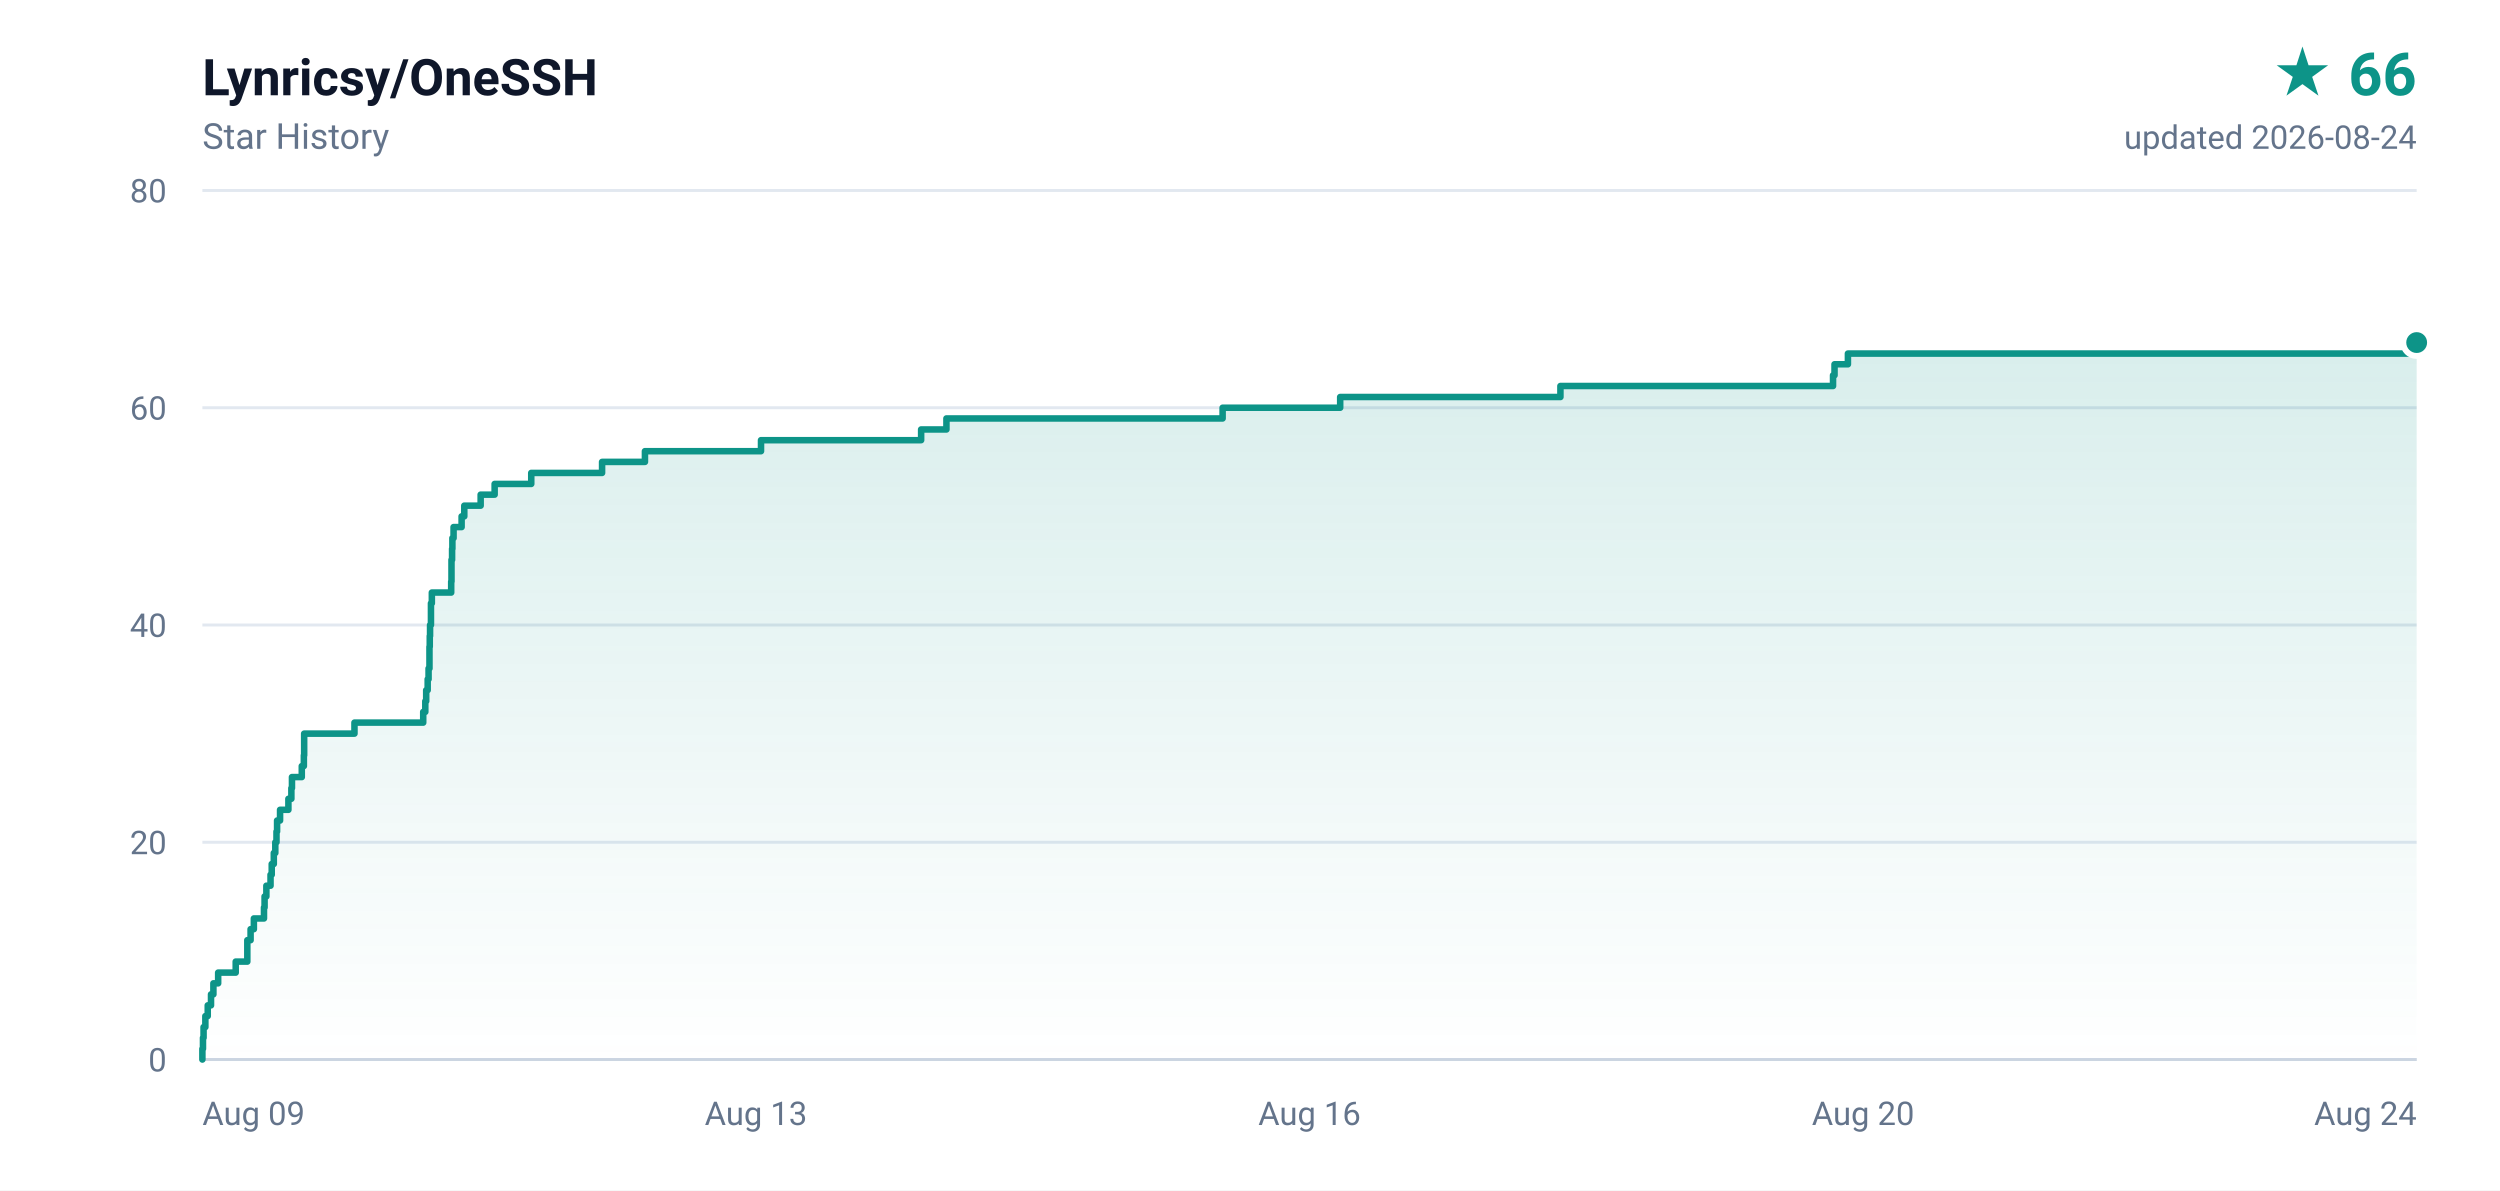
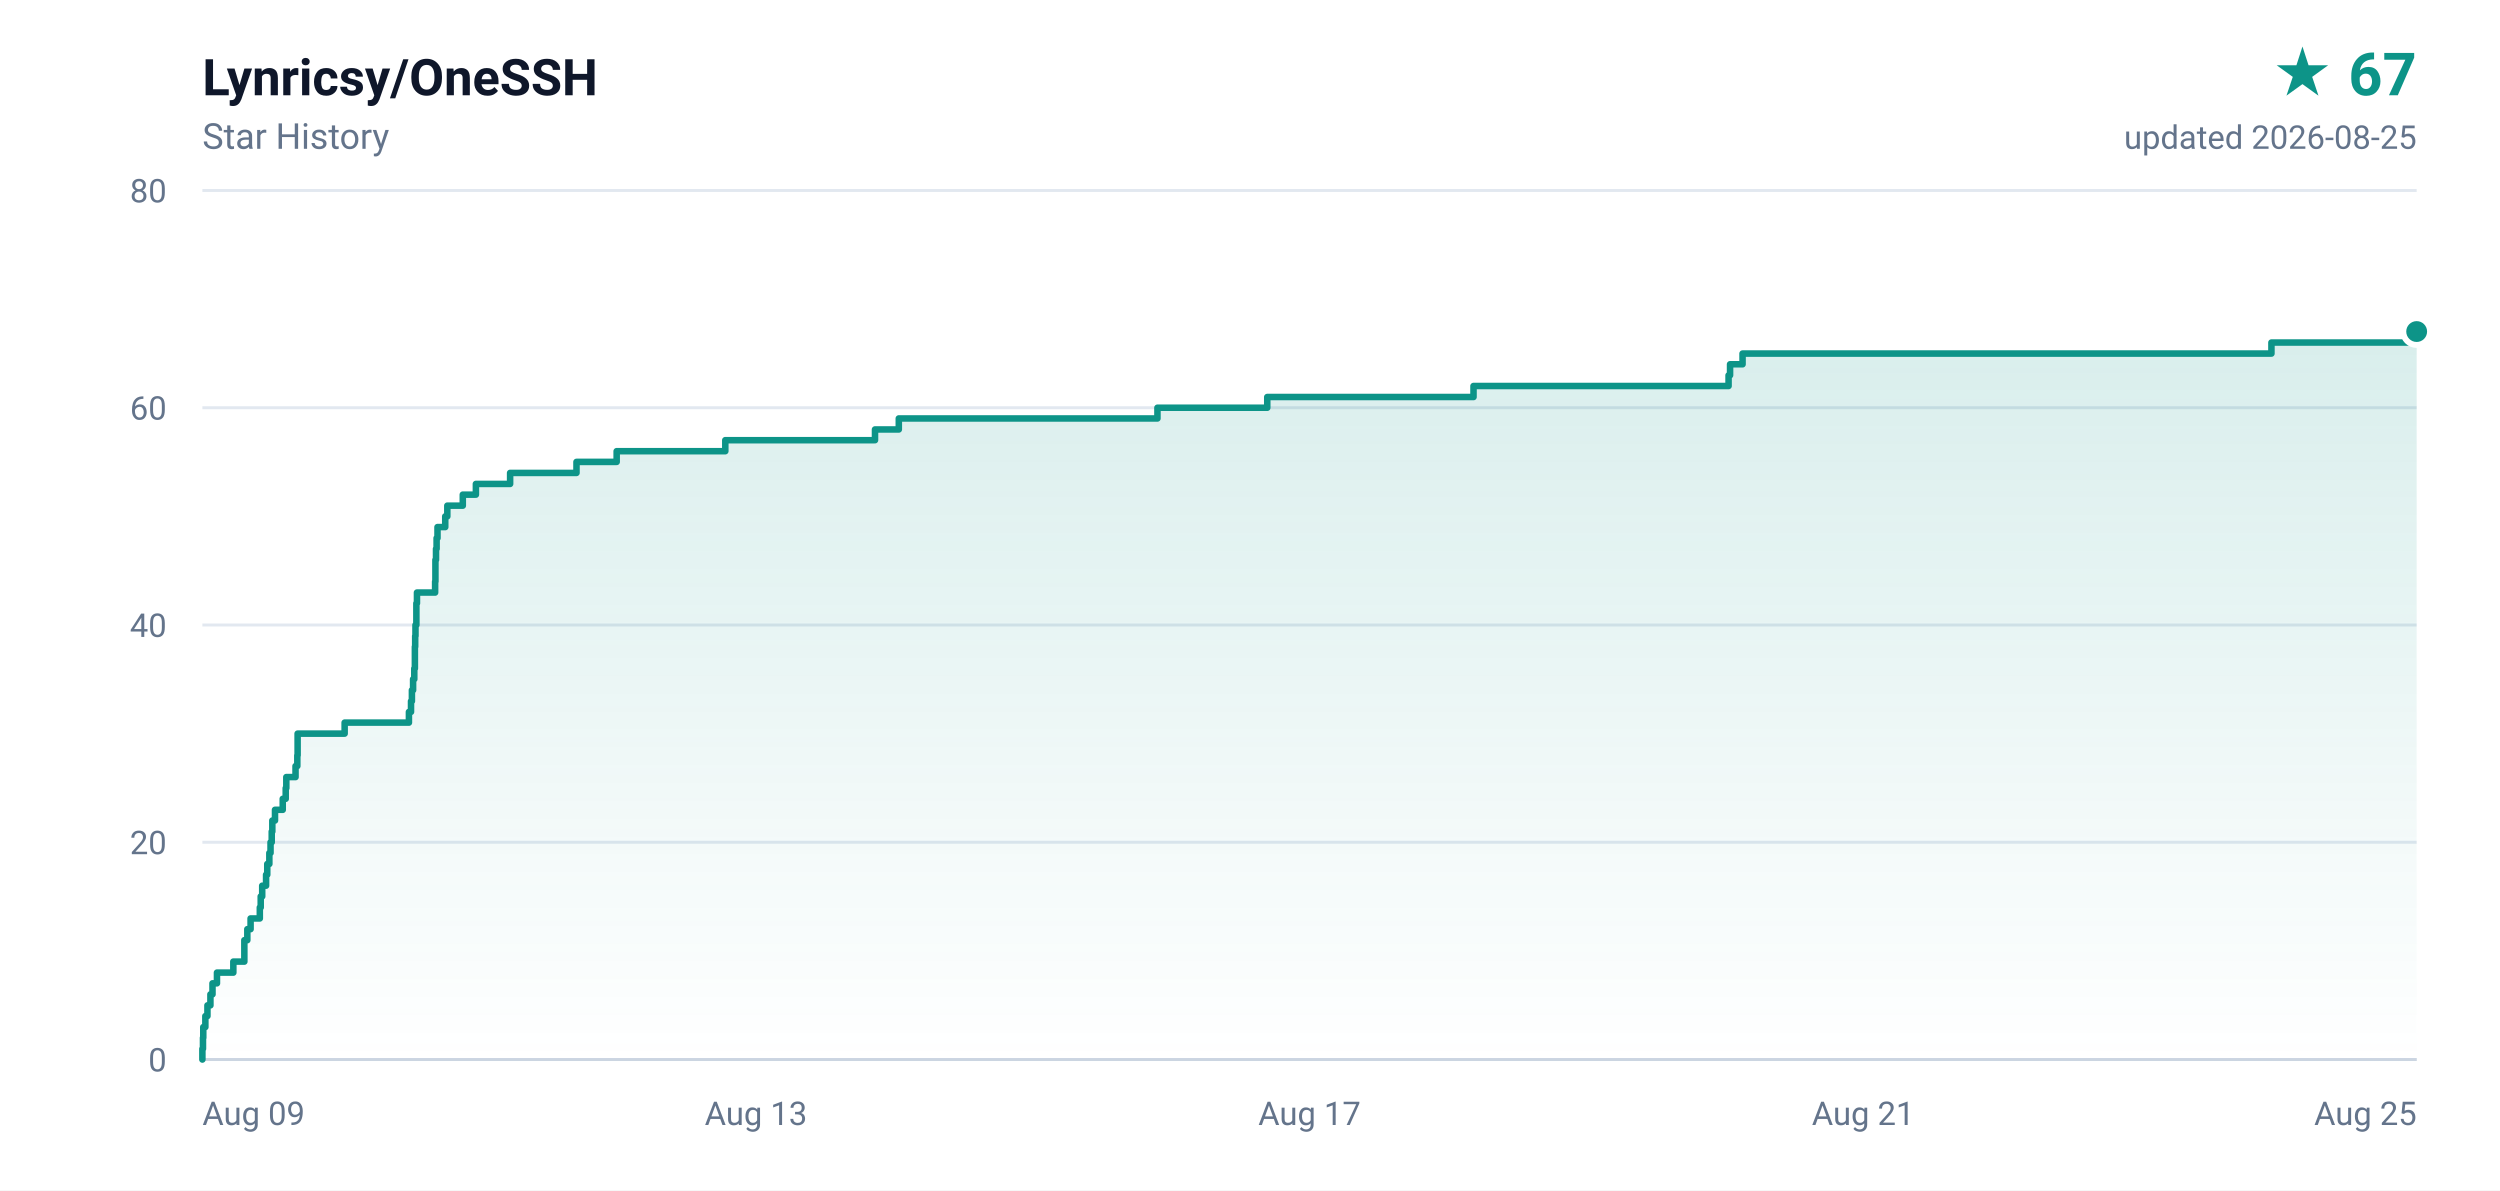
- <svg xmlns="http://www.w3.org/2000/svg" width="840" height="400" viewBox="0 0 840 400" role="img" aria-label="Lynricsy/OneSSH star history, 66 stars">
+ <svg xmlns="http://www.w3.org/2000/svg" width="840" height="400" viewBox="0 0 840 400" role="img" aria-label="Lynricsy/OneSSH star history, 67 stars">
  <defs>
    <linearGradient id="area" x1="0" y1="0" x2="0" y2="1">
      <stop offset="0%" stop-color="#0d9488" stop-opacity="0.16" />
      <stop offset="100%" stop-color="#0d9488" stop-opacity="0" />
    </linearGradient>
  </defs>
  <rect width="840" height="400" fill="#ffffff" />
  <g font-family="ui-sans-serif,-apple-system,BlinkMacSystemFont,'Segoe UI',Roboto,'Helvetica Neue',Arial,sans-serif">
    <text x="68" y="32" fill="#0f172a" font-size="17" font-weight="600">Lynricsy/OneSSH</text>
    <text x="68" y="50" fill="#64748b" font-size="12">Star History</text>
-     <text x="812" y="32" fill="#0d9488" font-size="20" font-weight="700" text-anchor="end">★ 66</text>
-     <text x="812" y="50" fill="#64748b" font-size="11" text-anchor="end">updated 2026-08-24</text>
+     <text x="812" y="32" fill="#0d9488" font-size="20" font-weight="700" text-anchor="end">★ 67</text>
+     <text x="812" y="50" fill="#64748b" font-size="11" text-anchor="end">updated 2026-08-25</text>
    <line x1="68" y1="356.0" x2="812" y2="356.0" stroke="#e2e8f0" stroke-width="1" />
    <text x="56" y="360.0" fill="#64748b" font-size="11" text-anchor="end">0</text>
    <line x1="68" y1="283.0" x2="812" y2="283.0" stroke="#e2e8f0" stroke-width="1" />
    <text x="56" y="287.0" fill="#64748b" font-size="11" text-anchor="end">20</text>
    <line x1="68" y1="210.0" x2="812" y2="210.0" stroke="#e2e8f0" stroke-width="1" />
    <text x="56" y="214.0" fill="#64748b" font-size="11" text-anchor="end">40</text>
    <line x1="68" y1="137.0" x2="812" y2="137.0" stroke="#e2e8f0" stroke-width="1" />
    <text x="56" y="141.0" fill="#64748b" font-size="11" text-anchor="end">60</text>
    <line x1="68" y1="64.0" x2="812" y2="64.0" stroke="#e2e8f0" stroke-width="1" />
    <text x="56" y="68.0" fill="#64748b" font-size="11" text-anchor="end">80</text>
    <text x="68.0" y="378.0" fill="#64748b" font-size="11" text-anchor="start">Aug 09</text>
    <text x="254.0" y="378.0" fill="#64748b" font-size="11" text-anchor="middle">Aug 13</text>
-     <text x="440.0" y="378.0" fill="#64748b" font-size="11" text-anchor="middle">Aug 16</text>
-     <text x="626.0" y="378.0" fill="#64748b" font-size="11" text-anchor="middle">Aug 20</text>
-     <text x="812.0" y="378.0" fill="#64748b" font-size="11" text-anchor="end">Aug 24</text>
+     <text x="440.0" y="378.0" fill="#64748b" font-size="11" text-anchor="middle">Aug 17</text>
+     <text x="626.0" y="378.0" fill="#64748b" font-size="11" text-anchor="middle">Aug 21</text>
+     <text x="812.0" y="378.0" fill="#64748b" font-size="11" text-anchor="end">Aug 25</text>
    <line x1="68" y1="356" x2="812" y2="356" stroke="#cbd5e1" stroke-width="1" />
-     <path d="M 68.0 356.0 L 68.0 356.0 L 68.0 352.4 L 68.2 352.4 L 68.2 348.7 L 68.4 348.7 L 68.4 345.1 L 69.0 345.1 L 69.0 341.4 L 69.8 341.4 L 69.8 337.8 L 70.9 337.8 L 70.9 334.1 L 71.7 334.1 L 71.7 330.4 L 73.3 330.4 L 73.3 326.8 L 79.2 326.8 L 79.2 323.1 L 83.1 323.1 L 83.1 319.5 L 83.1 319.5 L 83.1 315.9 L 84.2 315.9 L 84.2 312.2 L 85.3 312.2 L 85.3 308.6 L 88.7 308.6 L 88.7 304.9 L 88.9 304.9 L 88.9 301.2 L 89.5 301.2 L 89.5 297.6 L 90.9 297.6 L 90.9 293.9 L 91.3 293.9 L 91.3 290.3 L 92.0 290.3 L 92.0 286.6 L 92.5 286.6 L 92.5 283.0 L 92.9 283.0 L 92.9 279.4 L 93.1 279.4 L 93.1 275.7 L 94.1 275.7 L 94.1 272.1 L 96.9 272.1 L 96.9 268.4 L 97.9 268.4 L 97.9 264.8 L 98.1 264.8 L 98.1 261.1 L 101.4 261.1 L 101.4 257.4 L 102.1 257.4 L 102.1 253.8 L 102.2 253.8 L 102.2 250.2 L 102.2 250.2 L 102.2 246.5 L 119.1 246.5 L 119.1 242.8 L 142.2 242.8 L 142.2 239.2 L 142.9 239.2 L 142.9 235.6 L 143.2 235.6 L 143.2 231.9 L 143.7 231.9 L 143.7 228.2 L 144.0 228.2 L 144.0 224.6 L 144.3 224.6 L 144.3 220.9 L 144.3 220.9 L 144.3 217.3 L 144.4 217.3 L 144.4 213.7 L 144.5 213.7 L 144.5 210.0 L 144.8 210.0 L 144.8 206.4 L 144.8 206.4 L 144.8 202.7 L 145.1 202.7 L 145.1 199.1 L 151.6 199.1 L 151.6 195.4 L 151.7 195.4 L 151.7 191.8 L 151.7 191.8 L 151.7 188.1 L 151.9 188.1 L 151.9 184.4 L 152.0 184.4 L 152.0 180.8 L 152.4 180.8 L 152.4 177.1 L 155.1 177.1 L 155.1 173.5 L 156.0 173.5 L 156.0 169.9 L 161.5 169.9 L 161.5 166.2 L 166.2 166.2 L 166.2 162.6 L 178.5 162.6 L 178.5 158.9 L 202.3 158.9 L 202.3 155.2 L 216.7 155.2 L 216.7 151.6 L 255.7 151.6 L 255.7 147.9 L 309.5 147.9 L 309.5 144.3 L 318.0 144.3 L 318.0 140.6 L 410.8 140.6 L 410.8 137.0 L 450.3 137.0 L 450.3 133.4 L 524.3 133.4 L 524.3 129.7 L 615.9 129.7 L 615.9 126.1 L 616.4 126.1 L 616.4 122.4 L 620.9 122.4 L 620.9 118.8 L 810.8 118.8 L 810.8 115.1 L 812.0 115.1 L 812.0 356.0 L 68.0 356.0 Z" fill="url(#area)" />
-     <path d="M 68.0 356.0 L 68.0 356.0 L 68.0 352.4 L 68.2 352.4 L 68.2 348.7 L 68.4 348.7 L 68.4 345.1 L 69.0 345.1 L 69.0 341.4 L 69.8 341.4 L 69.8 337.8 L 70.9 337.8 L 70.9 334.1 L 71.7 334.1 L 71.7 330.4 L 73.3 330.4 L 73.3 326.8 L 79.2 326.8 L 79.2 323.1 L 83.1 323.1 L 83.1 319.5 L 83.1 319.5 L 83.1 315.9 L 84.2 315.9 L 84.2 312.2 L 85.3 312.2 L 85.3 308.6 L 88.7 308.6 L 88.7 304.9 L 88.9 304.9 L 88.9 301.2 L 89.5 301.2 L 89.5 297.6 L 90.9 297.6 L 90.9 293.9 L 91.3 293.9 L 91.3 290.3 L 92.0 290.3 L 92.0 286.6 L 92.5 286.6 L 92.5 283.0 L 92.9 283.0 L 92.9 279.4 L 93.1 279.4 L 93.1 275.7 L 94.1 275.7 L 94.1 272.1 L 96.9 272.1 L 96.9 268.4 L 97.9 268.4 L 97.9 264.8 L 98.1 264.8 L 98.1 261.1 L 101.4 261.1 L 101.4 257.4 L 102.1 257.4 L 102.1 253.8 L 102.2 253.8 L 102.2 250.2 L 102.2 250.2 L 102.2 246.5 L 119.1 246.5 L 119.1 242.8 L 142.2 242.8 L 142.2 239.2 L 142.9 239.2 L 142.9 235.6 L 143.2 235.6 L 143.2 231.9 L 143.7 231.9 L 143.7 228.2 L 144.0 228.2 L 144.0 224.6 L 144.3 224.6 L 144.3 220.9 L 144.3 220.9 L 144.3 217.3 L 144.4 217.3 L 144.4 213.7 L 144.5 213.7 L 144.5 210.0 L 144.8 210.0 L 144.8 206.4 L 144.8 206.4 L 144.8 202.7 L 145.1 202.7 L 145.1 199.1 L 151.6 199.1 L 151.6 195.4 L 151.7 195.4 L 151.7 191.8 L 151.7 191.8 L 151.7 188.1 L 151.9 188.1 L 151.9 184.4 L 152.0 184.4 L 152.0 180.8 L 152.4 180.8 L 152.4 177.1 L 155.1 177.1 L 155.1 173.5 L 156.0 173.5 L 156.0 169.9 L 161.5 169.9 L 161.5 166.2 L 166.2 166.2 L 166.2 162.6 L 178.5 162.6 L 178.5 158.9 L 202.3 158.9 L 202.3 155.2 L 216.7 155.2 L 216.7 151.6 L 255.7 151.6 L 255.7 147.9 L 309.5 147.9 L 309.5 144.3 L 318.0 144.3 L 318.0 140.6 L 410.8 140.6 L 410.8 137.0 L 450.3 137.0 L 450.3 133.4 L 524.3 133.4 L 524.3 129.7 L 615.9 129.7 L 615.9 126.1 L 616.4 126.1 L 616.4 122.4 L 620.9 122.4 L 620.9 118.8 L 810.8 118.8 L 810.8 115.1 L 812.0 115.1" fill="none" stroke="#0d9488" stroke-width="2.2" stroke-linejoin="round" stroke-linecap="round" />
-     <circle cx="812.0" cy="115.1" r="4.5" fill="#0d9488" stroke="#ffffff" stroke-width="2" />
+     <path d="M 68.0 356.0 L 68.0 356.0 L 68.0 352.4 L 68.2 352.4 L 68.2 348.7 L 68.3 348.7 L 68.3 345.1 L 69.0 345.1 L 69.0 341.4 L 69.7 341.4 L 69.7 337.8 L 70.7 337.8 L 70.7 334.1 L 71.4 334.1 L 71.4 330.4 L 72.9 330.4 L 72.9 326.8 L 78.4 326.8 L 78.4 323.1 L 82.1 323.1 L 82.1 319.5 L 82.1 319.5 L 82.1 315.9 L 83.1 315.9 L 83.1 312.2 L 84.2 312.2 L 84.2 308.6 L 87.3 308.6 L 87.3 304.9 L 87.6 304.9 L 87.6 301.2 L 88.1 301.2 L 88.1 297.6 L 89.4 297.6 L 89.4 293.9 L 89.8 293.9 L 89.8 290.3 L 90.5 290.3 L 90.5 286.6 L 90.9 286.6 L 90.9 283.0 L 91.3 283.0 L 91.3 279.4 L 91.5 279.4 L 91.5 275.7 L 92.4 275.7 L 92.4 272.1 L 95.0 272.1 L 95.0 268.4 L 96.0 268.4 L 96.0 264.8 L 96.2 264.8 L 96.2 261.1 L 99.3 261.1 L 99.3 257.4 L 99.9 257.4 L 99.9 253.8 L 100.0 253.8 L 100.0 250.2 L 100.0 250.2 L 100.0 246.5 L 115.8 246.5 L 115.8 242.8 L 137.4 242.8 L 137.4 239.2 L 138.1 239.2 L 138.1 235.6 L 138.4 235.6 L 138.4 231.9 L 138.8 231.9 L 138.8 228.2 L 139.2 228.2 L 139.2 224.6 L 139.4 224.6 L 139.4 220.9 L 139.4 220.9 L 139.4 217.3 L 139.5 217.3 L 139.5 213.7 L 139.6 213.7 L 139.6 210.0 L 139.9 210.0 L 139.9 206.4 L 139.9 206.4 L 139.9 202.7 L 140.1 202.7 L 140.1 199.1 L 146.2 199.1 L 146.2 195.4 L 146.3 195.4 L 146.3 191.8 L 146.3 191.8 L 146.3 188.1 L 146.5 188.1 L 146.5 184.4 L 146.7 184.4 L 146.7 180.8 L 147.0 180.8 L 147.0 177.1 L 149.6 177.1 L 149.6 173.5 L 150.3 173.5 L 150.3 169.9 L 155.5 169.9 L 155.5 166.2 L 159.9 166.2 L 159.9 162.6 L 171.4 162.6 L 171.4 158.9 L 193.7 158.9 L 193.7 155.2 L 207.2 155.2 L 207.2 151.6 L 243.7 151.6 L 243.7 147.9 L 294.0 147.9 L 294.0 144.3 L 302.0 144.3 L 302.0 140.6 L 388.9 140.6 L 388.9 137.0 L 425.8 137.0 L 425.8 133.4 L 495.1 133.4 L 495.1 129.7 L 580.8 129.7 L 580.8 126.1 L 581.3 126.1 L 581.3 122.4 L 585.5 122.4 L 585.5 118.8 L 763.2 118.8 L 763.2 115.1 L 808.8 115.1 L 808.8 111.4 L 812.0 111.4 L 812.0 356.0 L 68.0 356.0 Z" fill="url(#area)" />
+     <path d="M 68.0 356.0 L 68.0 356.0 L 68.0 352.4 L 68.2 352.4 L 68.2 348.7 L 68.3 348.7 L 68.3 345.1 L 69.0 345.1 L 69.0 341.4 L 69.7 341.4 L 69.7 337.8 L 70.7 337.8 L 70.7 334.1 L 71.4 334.1 L 71.4 330.4 L 72.9 330.4 L 72.9 326.8 L 78.4 326.8 L 78.4 323.1 L 82.1 323.1 L 82.1 319.5 L 82.1 319.5 L 82.1 315.9 L 83.1 315.9 L 83.1 312.2 L 84.2 312.2 L 84.2 308.6 L 87.3 308.6 L 87.3 304.9 L 87.6 304.9 L 87.6 301.2 L 88.1 301.2 L 88.1 297.6 L 89.4 297.6 L 89.4 293.9 L 89.8 293.9 L 89.8 290.3 L 90.5 290.3 L 90.5 286.6 L 90.9 286.6 L 90.9 283.0 L 91.3 283.0 L 91.3 279.4 L 91.5 279.4 L 91.5 275.7 L 92.4 275.7 L 92.4 272.1 L 95.0 272.1 L 95.0 268.4 L 96.0 268.4 L 96.0 264.8 L 96.2 264.8 L 96.2 261.1 L 99.3 261.1 L 99.3 257.4 L 99.9 257.4 L 99.9 253.8 L 100.0 253.8 L 100.0 250.2 L 100.0 250.2 L 100.0 246.5 L 115.8 246.5 L 115.8 242.8 L 137.4 242.8 L 137.4 239.2 L 138.1 239.2 L 138.1 235.6 L 138.4 235.6 L 138.4 231.9 L 138.8 231.9 L 138.8 228.2 L 139.2 228.2 L 139.2 224.6 L 139.4 224.6 L 139.4 220.9 L 139.4 220.9 L 139.4 217.3 L 139.5 217.3 L 139.5 213.7 L 139.6 213.7 L 139.6 210.0 L 139.9 210.0 L 139.9 206.4 L 139.9 206.4 L 139.9 202.7 L 140.1 202.7 L 140.1 199.1 L 146.2 199.1 L 146.2 195.4 L 146.3 195.4 L 146.3 191.8 L 146.3 191.8 L 146.3 188.1 L 146.5 188.1 L 146.5 184.4 L 146.7 184.4 L 146.7 180.8 L 147.0 180.8 L 147.0 177.1 L 149.6 177.1 L 149.6 173.5 L 150.3 173.5 L 150.3 169.9 L 155.5 169.9 L 155.5 166.2 L 159.9 166.2 L 159.9 162.6 L 171.4 162.6 L 171.4 158.9 L 193.7 158.9 L 193.7 155.2 L 207.2 155.2 L 207.2 151.6 L 243.7 151.6 L 243.7 147.9 L 294.0 147.9 L 294.0 144.3 L 302.0 144.3 L 302.0 140.6 L 388.9 140.6 L 388.9 137.0 L 425.8 137.0 L 425.8 133.4 L 495.1 133.4 L 495.1 129.7 L 580.8 129.7 L 580.8 126.1 L 581.3 126.1 L 581.3 122.4 L 585.5 122.4 L 585.5 118.8 L 763.2 118.8 L 763.2 115.1 L 808.8 115.1 L 808.8 111.4 L 812.0 111.4" fill="none" stroke="#0d9488" stroke-width="2.2" stroke-linejoin="round" stroke-linecap="round" />
+     <circle cx="812.0" cy="111.4" r="4.5" fill="#0d9488" stroke="#ffffff" stroke-width="2" />
  </g>
</svg>
